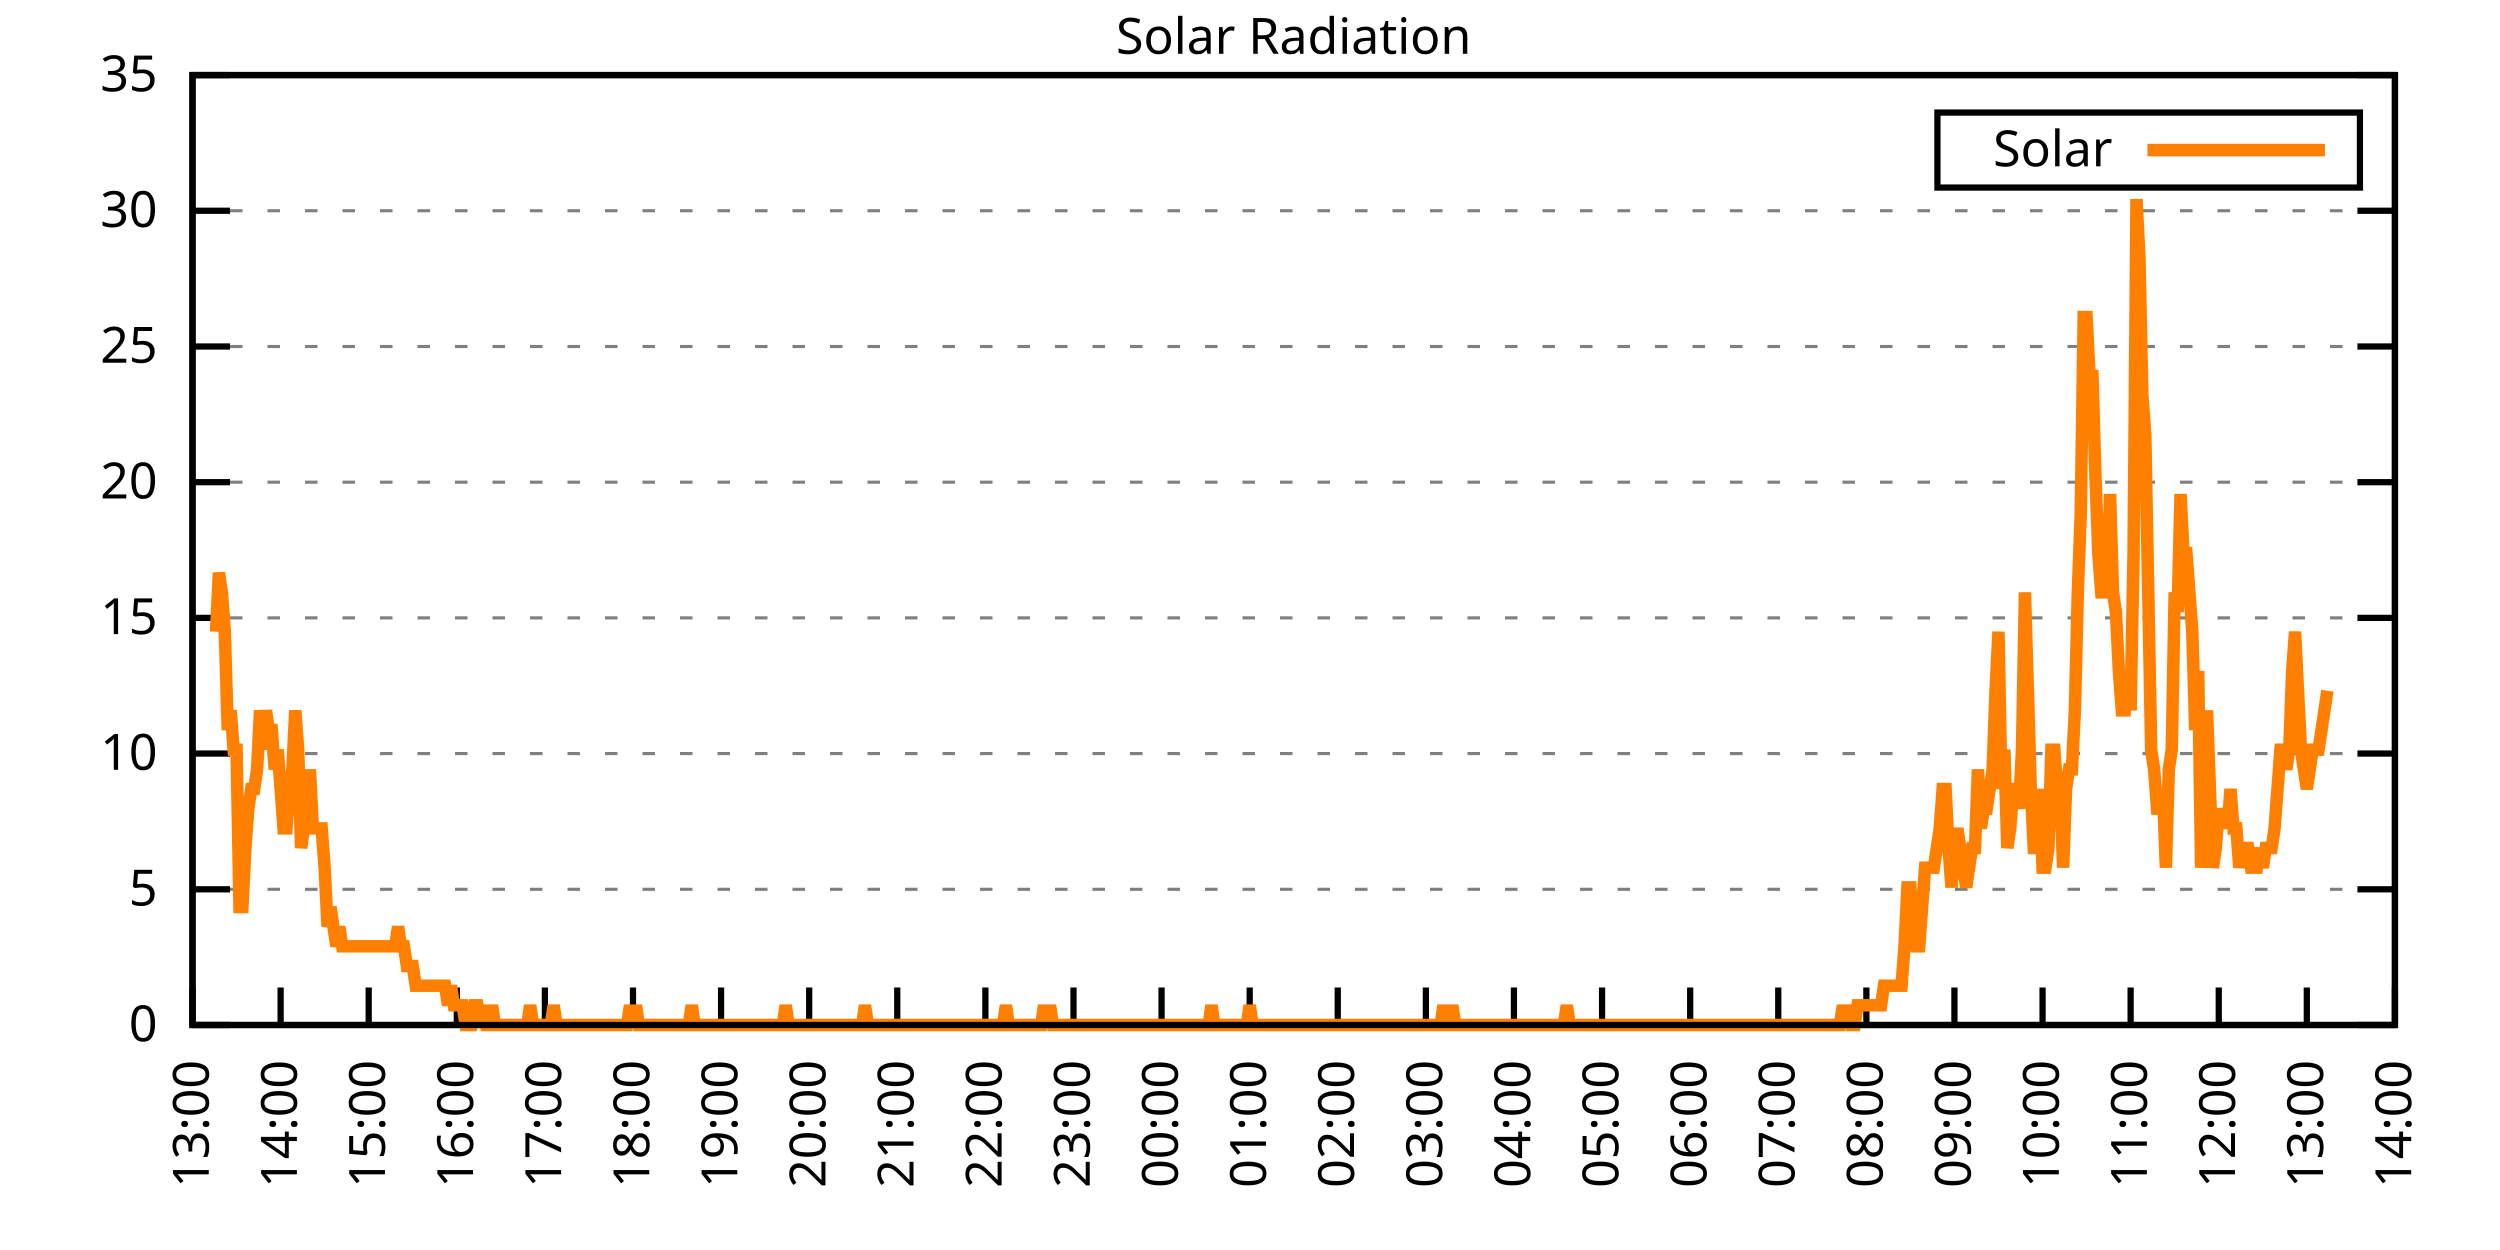
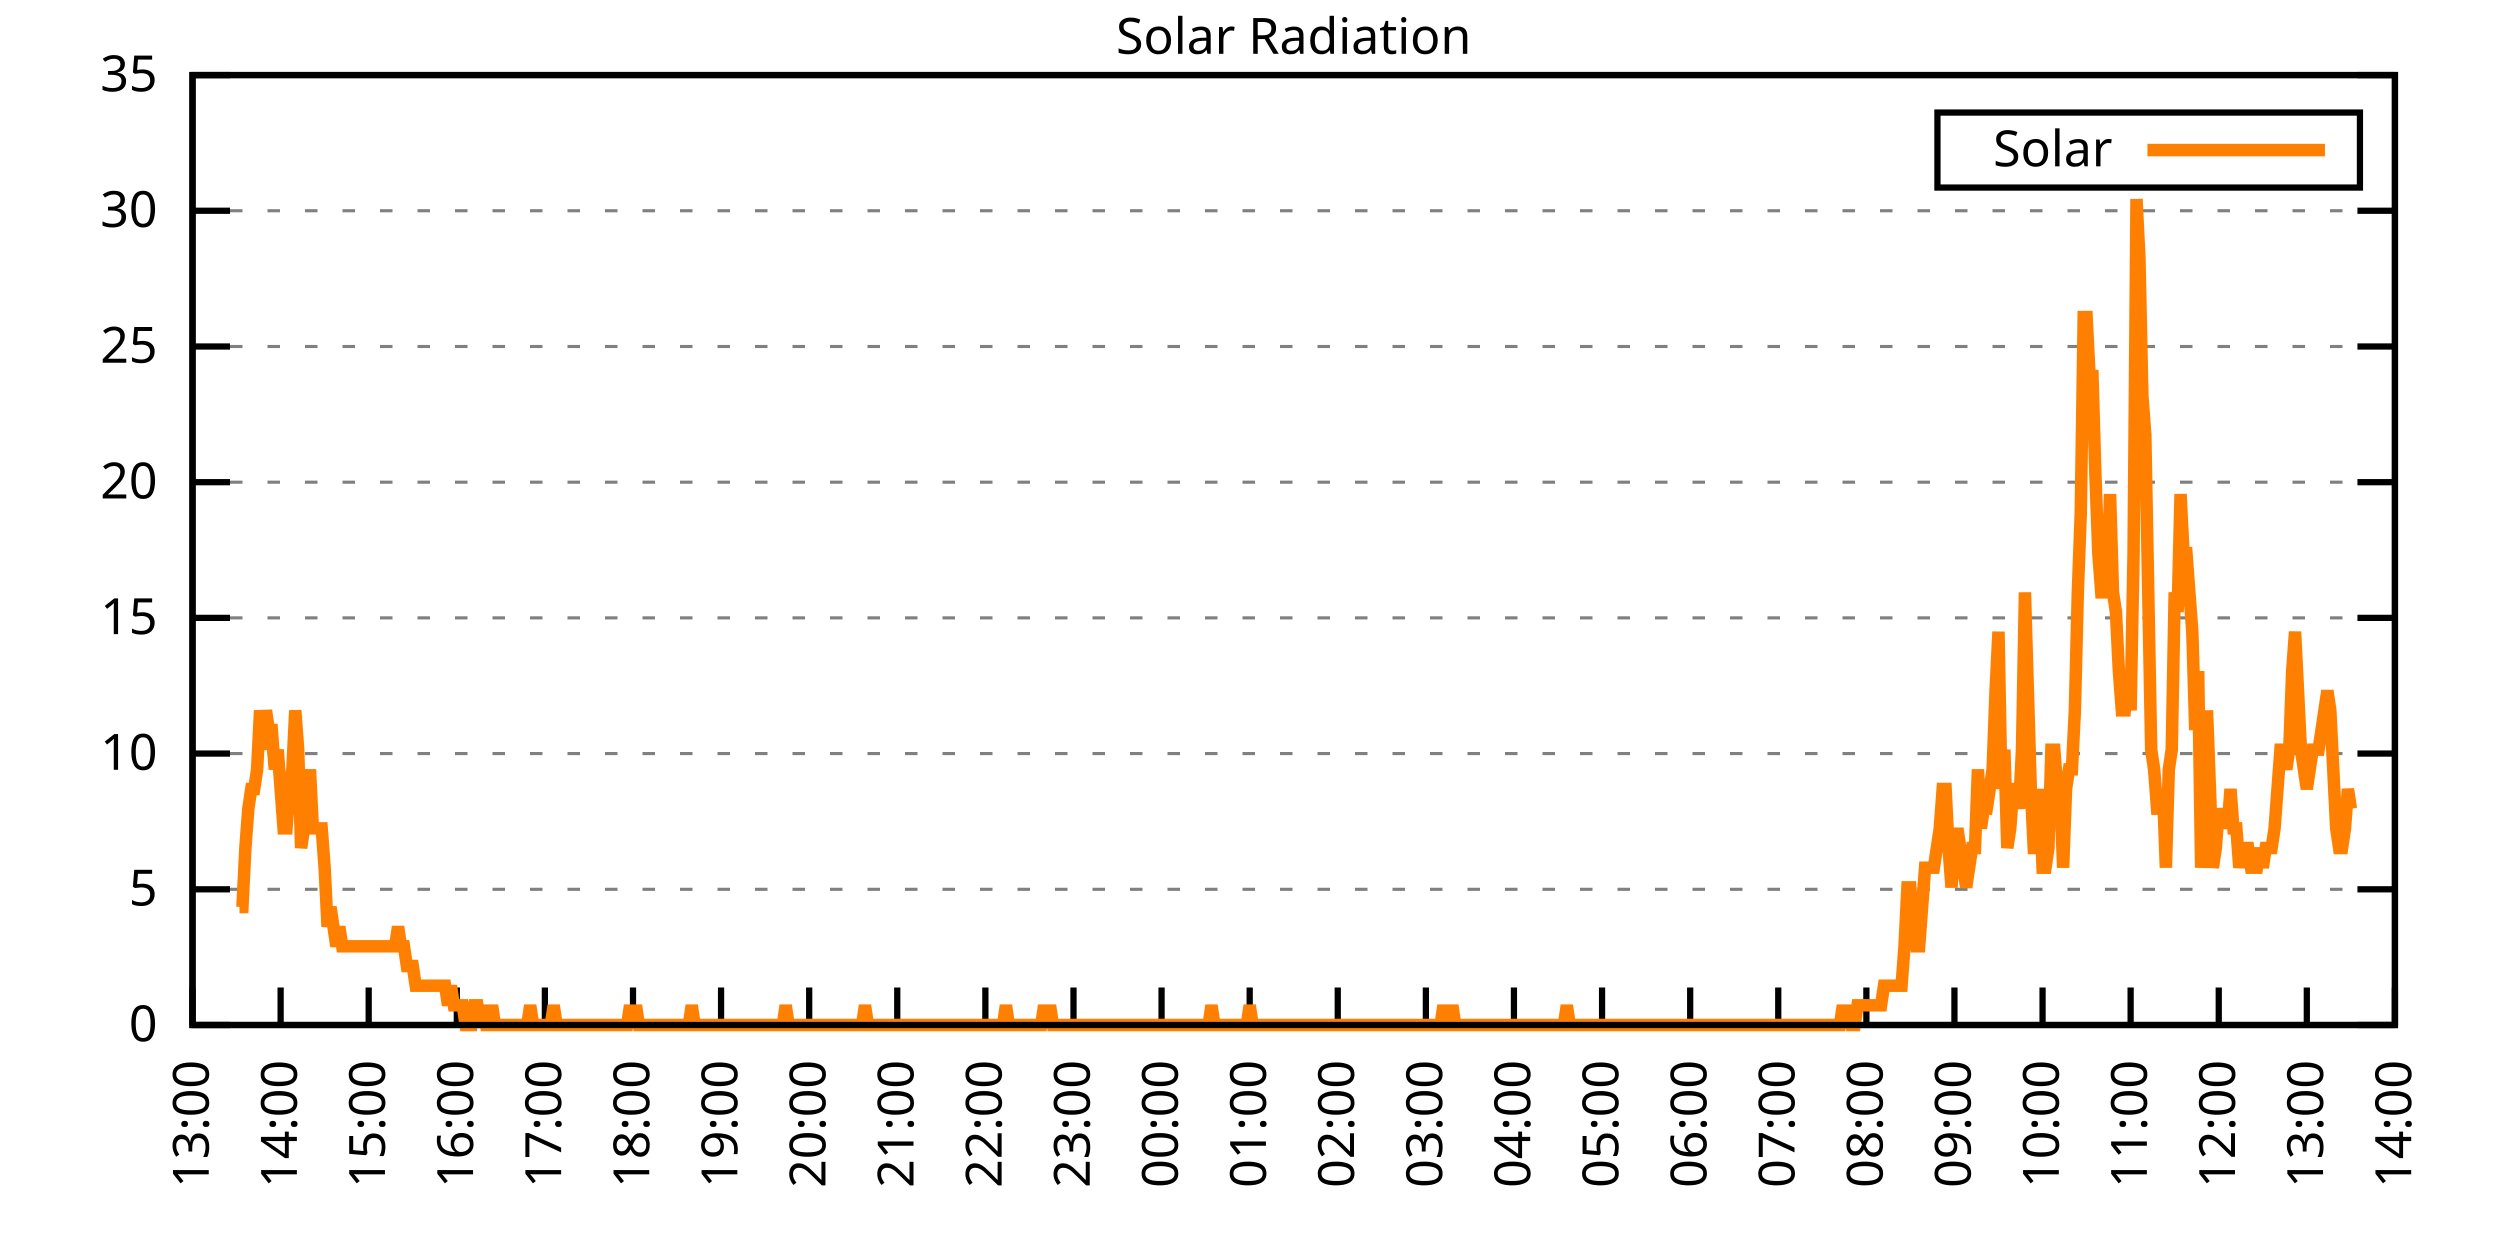
<svg xmlns="http://www.w3.org/2000/svg" xmlns:xlink="http://www.w3.org/1999/xlink" width="400" height="200" viewBox="0 0 400 200">
  <g id="gnuplot_canvas">
    <rect x="0" y="0" width="400" height="200" fill="none" />
    <defs>
      <circle id="gpDot" r="0.5" stroke-width="0.5" stroke="currentColor" />
      <path id="gpPt0" stroke-width="0.333" stroke="currentColor" d="M-1,0 h2 M0,-1 v2" />
      <path id="gpPt1" stroke-width="0.333" stroke="currentColor" d="M-1,-1 L1,1 M1,-1 L-1,1" />
      <path id="gpPt2" stroke-width="0.333" stroke="currentColor" d="M-1,0 L1,0 M0,-1 L0,1 M-1,-1 L1,1 M-1,1 L1,-1" />
      <rect id="gpPt3" stroke-width="0.333" stroke="currentColor" x="-1" y="-1" width="2" height="2" />
      <rect id="gpPt4" stroke-width="0.333" stroke="currentColor" fill="currentColor" x="-1" y="-1" width="2" height="2" />
      <circle id="gpPt5" stroke-width="0.333" stroke="currentColor" cx="0" cy="0" r="1" />
      <use xlink:href="#gpPt5" id="gpPt6" fill="currentColor" stroke="none" />
      <path id="gpPt7" stroke-width="0.333" stroke="currentColor" d="M0,-1.33 L-1.33,0.67 L1.33,0.67 z" />
      <use xlink:href="#gpPt7" id="gpPt8" fill="currentColor" stroke="none" />
      <use xlink:href="#gpPt7" id="gpPt9" stroke="currentColor" transform="rotate(180)" />
      <use xlink:href="#gpPt9" id="gpPt10" fill="currentColor" stroke="none" />
      <use xlink:href="#gpPt3" id="gpPt11" stroke="currentColor" transform="rotate(45)" />
      <use xlink:href="#gpPt11" id="gpPt12" fill="currentColor" stroke="none" />
      <path id="gpPt13" stroke-width="0.333" stroke="currentColor" d="M0,1.330 L1.265,0.411 L0.782,-1.067 L-0.782,-1.076 L-1.265,0.411 z" />
      <use xlink:href="#gpPt13" id="gpPt14" fill="currentColor" stroke="none" />
      <filter id="textbox" filterUnits="objectBoundingBox" x="0" y="0" height="1" width="1">
        <feFlood flood-color="white" flood-opacity="1" result="bgnd" />
        <feComposite in="SourceGraphic" in2="bgnd" operator="atop" />
      </filter>
      <filter id="greybox" filterUnits="objectBoundingBox" x="0" y="0" height="1" width="1">
        <feFlood flood-color="lightgrey" flood-opacity="1" result="grey" />
        <feComposite in="SourceGraphic" in2="grey" operator="atop" />
      </filter>
    </defs>
    <g fill="none" color="white" stroke="currentColor" stroke-width="1.00" stroke-linecap="butt" stroke-linejoin="miter">
</g>
    <g fill="none" color="black" stroke="currentColor" stroke-width="1.00" stroke-linecap="butt" stroke-linejoin="miter">
      <g stroke="none" shape-rendering="crispEdges">
        <polygon fill="rgb(255, 255, 255)" points="30.80,164.00 383.18,164.00 383.18,12.02 30.80,12.02 " />
      </g>
    </g>
    <g fill="none" color="black" stroke="currentColor" stroke-width="1.00" stroke-linecap="butt" stroke-linejoin="miter">
</g>
    <g fill="none" color="black" stroke="black" stroke-width="0.50" stroke-linecap="butt" stroke-linejoin="miter">
</g>
    <g fill="none" color="gray" stroke="currentColor" stroke-width="0.50" stroke-linecap="butt" stroke-linejoin="miter">
      <path stroke="gray" stroke-dasharray="2,4" class="gridline" d="M30.80,164.00 L383.19,164.00  " />
    </g>
    <g fill="none" color="gray" stroke="gray" stroke-width="1.00" stroke-linecap="butt" stroke-linejoin="miter">
</g>
    <g fill="none" color="black" stroke="currentColor" stroke-width="1.00" stroke-linecap="butt" stroke-linejoin="miter">
      <path stroke="black" d="M30.80,164.00 L36.80,164.00 M383.19,164.00 L377.19,164.00  " />
      <g transform="translate(25.20,166.60)" stroke="none" fill="black" font-family="Sans" font-size="8.00" text-anchor="end">
        <text>
          <tspan font-family="Sans"> 0</tspan>
        </text>
      </g>
    </g>
    <g fill="none" color="black" stroke="currentColor" stroke-width="1.00" stroke-linecap="butt" stroke-linejoin="miter">
</g>
    <g fill="none" color="black" stroke="black" stroke-width="0.50" stroke-linecap="butt" stroke-linejoin="miter">
</g>
    <g fill="none" color="gray" stroke="currentColor" stroke-width="0.50" stroke-linecap="butt" stroke-linejoin="miter">
      <path stroke="gray" stroke-dasharray="2,4" class="gridline" d="M30.80,142.29 L383.19,142.29  " />
    </g>
    <g fill="none" color="gray" stroke="gray" stroke-width="1.00" stroke-linecap="butt" stroke-linejoin="miter">
</g>
    <g fill="none" color="black" stroke="currentColor" stroke-width="1.00" stroke-linecap="butt" stroke-linejoin="miter">
      <path stroke="black" d="M30.80,142.29 L36.80,142.29 M383.19,142.29 L377.19,142.29  " />
      <g transform="translate(25.20,144.89)" stroke="none" fill="black" font-family="Sans" font-size="8.00" text-anchor="end">
        <text>
          <tspan font-family="Sans"> 5</tspan>
        </text>
      </g>
    </g>
    <g fill="none" color="black" stroke="currentColor" stroke-width="1.00" stroke-linecap="butt" stroke-linejoin="miter">
</g>
    <g fill="none" color="black" stroke="black" stroke-width="0.50" stroke-linecap="butt" stroke-linejoin="miter">
</g>
    <g fill="none" color="gray" stroke="currentColor" stroke-width="0.50" stroke-linecap="butt" stroke-linejoin="miter">
      <path stroke="gray" stroke-dasharray="2,4" class="gridline" d="M30.80,120.57 L383.19,120.57  " />
    </g>
    <g fill="none" color="gray" stroke="gray" stroke-width="1.00" stroke-linecap="butt" stroke-linejoin="miter">
</g>
    <g fill="none" color="black" stroke="currentColor" stroke-width="1.00" stroke-linecap="butt" stroke-linejoin="miter">
      <path stroke="black" d="M30.80,120.57 L36.80,120.57 M383.19,120.57 L377.19,120.57  " />
      <g transform="translate(25.20,123.17)" stroke="none" fill="black" font-family="Sans" font-size="8.00" text-anchor="end">
        <text>
          <tspan font-family="Sans"> 10</tspan>
        </text>
      </g>
    </g>
    <g fill="none" color="black" stroke="currentColor" stroke-width="1.00" stroke-linecap="butt" stroke-linejoin="miter">
</g>
    <g fill="none" color="black" stroke="black" stroke-width="0.50" stroke-linecap="butt" stroke-linejoin="miter">
</g>
    <g fill="none" color="gray" stroke="currentColor" stroke-width="0.50" stroke-linecap="butt" stroke-linejoin="miter">
      <path stroke="gray" stroke-dasharray="2,4" class="gridline" d="M30.80,98.86 L383.19,98.86  " />
    </g>
    <g fill="none" color="gray" stroke="gray" stroke-width="1.00" stroke-linecap="butt" stroke-linejoin="miter">
</g>
    <g fill="none" color="black" stroke="currentColor" stroke-width="1.00" stroke-linecap="butt" stroke-linejoin="miter">
      <path stroke="black" d="M30.80,98.86 L36.80,98.86 M383.19,98.86 L377.19,98.86  " />
      <g transform="translate(25.20,101.46)" stroke="none" fill="black" font-family="Sans" font-size="8.00" text-anchor="end">
        <text>
          <tspan font-family="Sans"> 15</tspan>
        </text>
      </g>
    </g>
    <g fill="none" color="black" stroke="currentColor" stroke-width="1.00" stroke-linecap="butt" stroke-linejoin="miter">
</g>
    <g fill="none" color="black" stroke="black" stroke-width="0.50" stroke-linecap="butt" stroke-linejoin="miter">
</g>
    <g fill="none" color="gray" stroke="currentColor" stroke-width="0.50" stroke-linecap="butt" stroke-linejoin="miter">
      <path stroke="gray" stroke-dasharray="2,4" class="gridline" d="M30.80,77.15 L383.19,77.15  " />
    </g>
    <g fill="none" color="gray" stroke="gray" stroke-width="1.00" stroke-linecap="butt" stroke-linejoin="miter">
</g>
    <g fill="none" color="black" stroke="currentColor" stroke-width="1.00" stroke-linecap="butt" stroke-linejoin="miter">
      <path stroke="black" d="M30.80,77.15 L36.80,77.15 M383.19,77.15 L377.19,77.15  " />
      <g transform="translate(25.20,79.75)" stroke="none" fill="black" font-family="Sans" font-size="8.00" text-anchor="end">
        <text>
          <tspan font-family="Sans"> 20</tspan>
        </text>
      </g>
    </g>
    <g fill="none" color="black" stroke="currentColor" stroke-width="1.00" stroke-linecap="butt" stroke-linejoin="miter">
</g>
    <g fill="none" color="black" stroke="black" stroke-width="0.50" stroke-linecap="butt" stroke-linejoin="miter">
</g>
    <g fill="none" color="gray" stroke="currentColor" stroke-width="0.50" stroke-linecap="butt" stroke-linejoin="miter">
      <path stroke="gray" stroke-dasharray="2,4" class="gridline" d="M30.80,55.44 L383.19,55.44  " />
    </g>
    <g fill="none" color="gray" stroke="gray" stroke-width="1.00" stroke-linecap="butt" stroke-linejoin="miter">
</g>
    <g fill="none" color="black" stroke="currentColor" stroke-width="1.00" stroke-linecap="butt" stroke-linejoin="miter">
      <path stroke="black" d="M30.80,55.44 L36.80,55.44 M383.19,55.44 L377.19,55.44  " />
      <g transform="translate(25.20,58.04)" stroke="none" fill="black" font-family="Sans" font-size="8.00" text-anchor="end">
        <text>
          <tspan font-family="Sans"> 25</tspan>
        </text>
      </g>
    </g>
    <g fill="none" color="black" stroke="currentColor" stroke-width="1.00" stroke-linecap="butt" stroke-linejoin="miter">
</g>
    <g fill="none" color="black" stroke="black" stroke-width="0.50" stroke-linecap="butt" stroke-linejoin="miter">
</g>
    <g fill="none" color="gray" stroke="currentColor" stroke-width="0.50" stroke-linecap="butt" stroke-linejoin="miter">
      <path stroke="gray" stroke-dasharray="2,4" class="gridline" d="M30.80,33.72 L383.19,33.72  " />
    </g>
    <g fill="none" color="gray" stroke="gray" stroke-width="1.00" stroke-linecap="butt" stroke-linejoin="miter">
</g>
    <g fill="none" color="black" stroke="currentColor" stroke-width="1.00" stroke-linecap="butt" stroke-linejoin="miter">
      <path stroke="black" d="M30.80,33.72 L36.80,33.72 M383.19,33.72 L377.19,33.72  " />
      <g transform="translate(25.20,36.32)" stroke="none" fill="black" font-family="Sans" font-size="8.00" text-anchor="end">
        <text>
          <tspan font-family="Sans"> 30</tspan>
        </text>
      </g>
    </g>
    <g fill="none" color="black" stroke="currentColor" stroke-width="1.00" stroke-linecap="butt" stroke-linejoin="miter">
</g>
    <g fill="none" color="black" stroke="black" stroke-width="0.50" stroke-linecap="butt" stroke-linejoin="miter">
</g>
    <g fill="none" color="gray" stroke="currentColor" stroke-width="0.50" stroke-linecap="butt" stroke-linejoin="miter">
      <path stroke="gray" stroke-dasharray="2,4" class="gridline" d="M30.80,12.01 L383.19,12.01  " />
    </g>
    <g fill="none" color="gray" stroke="gray" stroke-width="1.00" stroke-linecap="butt" stroke-linejoin="miter">
</g>
    <g fill="none" color="black" stroke="currentColor" stroke-width="1.00" stroke-linecap="butt" stroke-linejoin="miter">
      <path stroke="black" d="M30.80,12.01 L36.80,12.01 M383.19,12.01 L377.19,12.01  " />
      <g transform="translate(25.20,14.61)" stroke="none" fill="black" font-family="Sans" font-size="8.00" text-anchor="end">
        <text>
          <tspan font-family="Sans"> 35</tspan>
        </text>
      </g>
    </g>
    <g fill="none" color="black" stroke="currentColor" stroke-width="1.00" stroke-linecap="butt" stroke-linejoin="miter">
      <path stroke="black" d="M30.80,164.00 L30.80,158.00  " />
      <g transform="translate(33.40,169.60) rotate(270.00)" stroke="none" fill="black" font-family="Sans" font-size="8.00" text-anchor="end">
        <text>
          <tspan font-family="Sans">13:00</tspan>
        </text>
      </g>
    </g>
    <g fill="none" color="black" stroke="currentColor" stroke-width="1.00" stroke-linecap="butt" stroke-linejoin="miter">
      <path stroke="black" d="M44.90,164.00 L44.90,158.00  " />
      <g transform="translate(47.50,169.60) rotate(270.00)" stroke="none" fill="black" font-family="Sans" font-size="8.00" text-anchor="end">
        <text>
          <tspan font-family="Sans">14:00</tspan>
        </text>
      </g>
    </g>
    <g fill="none" color="black" stroke="currentColor" stroke-width="1.00" stroke-linecap="butt" stroke-linejoin="miter">
      <path stroke="black" d="M58.99,164.00 L58.99,158.00  " />
      <g transform="translate(61.59,169.60) rotate(270.00)" stroke="none" fill="black" font-family="Sans" font-size="8.00" text-anchor="end">
        <text>
          <tspan font-family="Sans">15:00</tspan>
        </text>
      </g>
    </g>
    <g fill="none" color="black" stroke="currentColor" stroke-width="1.00" stroke-linecap="butt" stroke-linejoin="miter">
      <path stroke="black" d="M73.09,164.00 L73.09,158.00  " />
      <g transform="translate(75.69,169.60) rotate(270.00)" stroke="none" fill="black" font-family="Sans" font-size="8.00" text-anchor="end">
        <text>
          <tspan font-family="Sans">16:00</tspan>
        </text>
      </g>
    </g>
    <g fill="none" color="black" stroke="currentColor" stroke-width="1.00" stroke-linecap="butt" stroke-linejoin="miter">
      <path stroke="black" d="M87.18,164.00 L87.18,158.00  " />
      <g transform="translate(89.78,169.60) rotate(270.00)" stroke="none" fill="black" font-family="Sans" font-size="8.00" text-anchor="end">
        <text>
          <tspan font-family="Sans">17:00</tspan>
        </text>
      </g>
    </g>
    <g fill="none" color="black" stroke="currentColor" stroke-width="1.00" stroke-linecap="butt" stroke-linejoin="miter">
      <path stroke="black" d="M101.28,164.00 L101.28,158.00  " />
      <g transform="translate(103.88,169.60) rotate(270.00)" stroke="none" fill="black" font-family="Sans" font-size="8.00" text-anchor="end">
        <text>
          <tspan font-family="Sans">18:00</tspan>
        </text>
      </g>
    </g>
    <g fill="none" color="black" stroke="currentColor" stroke-width="1.00" stroke-linecap="butt" stroke-linejoin="miter">
      <path stroke="black" d="M115.37,164.00 L115.37,158.00  " />
      <g transform="translate(117.97,169.60) rotate(270.00)" stroke="none" fill="black" font-family="Sans" font-size="8.00" text-anchor="end">
        <text>
          <tspan font-family="Sans">19:00</tspan>
        </text>
      </g>
    </g>
    <g fill="none" color="black" stroke="currentColor" stroke-width="1.00" stroke-linecap="butt" stroke-linejoin="miter">
      <path stroke="black" d="M129.47,164.00 L129.47,158.00  " />
      <g transform="translate(132.07,169.60) rotate(270.00)" stroke="none" fill="black" font-family="Sans" font-size="8.00" text-anchor="end">
        <text>
          <tspan font-family="Sans">20:00</tspan>
        </text>
      </g>
    </g>
    <g fill="none" color="black" stroke="currentColor" stroke-width="1.00" stroke-linecap="butt" stroke-linejoin="miter">
      <path stroke="black" d="M143.56,164.00 L143.56,158.00  " />
      <g transform="translate(146.16,169.60) rotate(270.00)" stroke="none" fill="black" font-family="Sans" font-size="8.00" text-anchor="end">
        <text>
          <tspan font-family="Sans">21:00</tspan>
        </text>
      </g>
    </g>
    <g fill="none" color="black" stroke="currentColor" stroke-width="1.00" stroke-linecap="butt" stroke-linejoin="miter">
      <path stroke="black" d="M157.66,164.00 L157.66,158.00  " />
      <g transform="translate(160.26,169.60) rotate(270.00)" stroke="none" fill="black" font-family="Sans" font-size="8.00" text-anchor="end">
        <text>
          <tspan font-family="Sans">22:00</tspan>
        </text>
      </g>
    </g>
    <g fill="none" color="black" stroke="currentColor" stroke-width="1.00" stroke-linecap="butt" stroke-linejoin="miter">
      <path stroke="black" d="M171.76,164.00 L171.76,158.00  " />
      <g transform="translate(174.36,169.60) rotate(270.00)" stroke="none" fill="black" font-family="Sans" font-size="8.00" text-anchor="end">
        <text>
          <tspan font-family="Sans">23:00</tspan>
        </text>
      </g>
    </g>
    <g fill="none" color="black" stroke="currentColor" stroke-width="1.00" stroke-linecap="butt" stroke-linejoin="miter">
      <path stroke="black" d="M185.85,164.00 L185.85,158.00  " />
      <g transform="translate(188.45,169.60) rotate(270.00)" stroke="none" fill="black" font-family="Sans" font-size="8.00" text-anchor="end">
        <text>
          <tspan font-family="Sans">00:00</tspan>
        </text>
      </g>
    </g>
    <g fill="none" color="black" stroke="currentColor" stroke-width="1.00" stroke-linecap="butt" stroke-linejoin="miter">
      <path stroke="black" d="M199.95,164.00 L199.95,158.00  " />
      <g transform="translate(202.55,169.60) rotate(270.00)" stroke="none" fill="black" font-family="Sans" font-size="8.00" text-anchor="end">
        <text>
          <tspan font-family="Sans">01:00</tspan>
        </text>
      </g>
    </g>
    <g fill="none" color="black" stroke="currentColor" stroke-width="1.00" stroke-linecap="butt" stroke-linejoin="miter">
      <path stroke="black" d="M214.04,164.00 L214.04,158.00  " />
      <g transform="translate(216.64,169.60) rotate(270.00)" stroke="none" fill="black" font-family="Sans" font-size="8.00" text-anchor="end">
        <text>
          <tspan font-family="Sans">02:00</tspan>
        </text>
      </g>
    </g>
    <g fill="none" color="black" stroke="currentColor" stroke-width="1.00" stroke-linecap="butt" stroke-linejoin="miter">
      <path stroke="black" d="M228.14,164.00 L228.14,158.00  " />
      <g transform="translate(230.74,169.60) rotate(270.00)" stroke="none" fill="black" font-family="Sans" font-size="8.00" text-anchor="end">
        <text>
          <tspan font-family="Sans">03:00</tspan>
        </text>
      </g>
    </g>
    <g fill="none" color="black" stroke="currentColor" stroke-width="1.00" stroke-linecap="butt" stroke-linejoin="miter">
      <path stroke="black" d="M242.23,164.00 L242.23,158.00  " />
      <g transform="translate(244.83,169.60) rotate(270.00)" stroke="none" fill="black" font-family="Sans" font-size="8.00" text-anchor="end">
        <text>
          <tspan font-family="Sans">04:00</tspan>
        </text>
      </g>
    </g>
    <g fill="none" color="black" stroke="currentColor" stroke-width="1.00" stroke-linecap="butt" stroke-linejoin="miter">
      <path stroke="black" d="M256.33,164.00 L256.33,158.00  " />
      <g transform="translate(258.93,169.60) rotate(270.00)" stroke="none" fill="black" font-family="Sans" font-size="8.00" text-anchor="end">
        <text>
          <tspan font-family="Sans">05:00</tspan>
        </text>
      </g>
    </g>
    <g fill="none" color="black" stroke="currentColor" stroke-width="1.00" stroke-linecap="butt" stroke-linejoin="miter">
      <path stroke="black" d="M270.43,164.00 L270.43,158.00  " />
      <g transform="translate(273.03,169.60) rotate(270.00)" stroke="none" fill="black" font-family="Sans" font-size="8.00" text-anchor="end">
        <text>
          <tspan font-family="Sans">06:00</tspan>
        </text>
      </g>
    </g>
    <g fill="none" color="black" stroke="currentColor" stroke-width="1.00" stroke-linecap="butt" stroke-linejoin="miter">
      <path stroke="black" d="M284.52,164.00 L284.52,158.00  " />
      <g transform="translate(287.12,169.60) rotate(270.00)" stroke="none" fill="black" font-family="Sans" font-size="8.00" text-anchor="end">
        <text>
          <tspan font-family="Sans">07:00</tspan>
        </text>
      </g>
    </g>
    <g fill="none" color="black" stroke="currentColor" stroke-width="1.00" stroke-linecap="butt" stroke-linejoin="miter">
      <path stroke="black" d="M298.62,164.00 L298.62,158.00  " />
      <g transform="translate(301.22,169.60) rotate(270.00)" stroke="none" fill="black" font-family="Sans" font-size="8.00" text-anchor="end">
        <text>
          <tspan font-family="Sans">08:00</tspan>
        </text>
      </g>
    </g>
    <g fill="none" color="black" stroke="currentColor" stroke-width="1.00" stroke-linecap="butt" stroke-linejoin="miter">
      <path stroke="black" d="M312.71,164.00 L312.71,158.00  " />
      <g transform="translate(315.31,169.60) rotate(270.00)" stroke="none" fill="black" font-family="Sans" font-size="8.00" text-anchor="end">
        <text>
          <tspan font-family="Sans">09:00</tspan>
        </text>
      </g>
    </g>
    <g fill="none" color="black" stroke="currentColor" stroke-width="1.00" stroke-linecap="butt" stroke-linejoin="miter">
      <path stroke="black" d="M326.81,164.00 L326.81,158.00  " />
      <g transform="translate(329.41,169.60) rotate(270.00)" stroke="none" fill="black" font-family="Sans" font-size="8.00" text-anchor="end">
        <text>
          <tspan font-family="Sans">10:00</tspan>
        </text>
      </g>
    </g>
    <g fill="none" color="black" stroke="currentColor" stroke-width="1.00" stroke-linecap="butt" stroke-linejoin="miter">
      <path stroke="black" d="M340.90,164.00 L340.90,158.00  " />
      <g transform="translate(343.50,169.60) rotate(270.00)" stroke="none" fill="black" font-family="Sans" font-size="8.00" text-anchor="end">
        <text>
          <tspan font-family="Sans">11:00</tspan>
        </text>
      </g>
    </g>
    <g fill="none" color="black" stroke="currentColor" stroke-width="1.00" stroke-linecap="butt" stroke-linejoin="miter">
      <path stroke="black" d="M355.00,164.00 L355.00,158.00  " />
      <g transform="translate(357.60,169.60) rotate(270.00)" stroke="none" fill="black" font-family="Sans" font-size="8.00" text-anchor="end">
        <text>
          <tspan font-family="Sans">12:00</tspan>
        </text>
      </g>
    </g>
    <g fill="none" color="black" stroke="currentColor" stroke-width="1.00" stroke-linecap="butt" stroke-linejoin="miter">
      <path stroke="black" d="M369.09,164.00 L369.09,158.00  " />
      <g transform="translate(371.69,169.60) rotate(270.00)" stroke="none" fill="black" font-family="Sans" font-size="8.00" text-anchor="end">
        <text>
          <tspan font-family="Sans">13:00</tspan>
        </text>
      </g>
    </g>
    <g fill="none" color="black" stroke="currentColor" stroke-width="1.00" stroke-linecap="butt" stroke-linejoin="miter">
      <path stroke="black" d="M383.19,164.00 L383.19,158.00  " />
      <g transform="translate(385.79,169.60) rotate(270.00)" stroke="none" fill="black" font-family="Sans" font-size="8.00" text-anchor="end">
        <text>
          <tspan font-family="Sans">14:00</tspan>
        </text>
      </g>
    </g>
    <g fill="none" color="black" stroke="currentColor" stroke-width="1.00" stroke-linecap="butt" stroke-linejoin="miter">
</g>
    <g fill="none" color="black" stroke="currentColor" stroke-width="1.00" stroke-linecap="butt" stroke-linejoin="miter">
      <path stroke="black" d="M30.80,12.01 L30.80,164.00 L383.19,164.00 L383.19,12.01 L30.80,12.01 Z  " />
    </g>
    <g fill="none" color="black" stroke="currentColor" stroke-width="1.00" stroke-linecap="butt" stroke-linejoin="miter">
</g>
    <g fill="none" color="black" stroke="currentColor" stroke-width="1.00" stroke-linecap="butt" stroke-linejoin="miter">
      <path stroke="black" d="M309.99,30.01 L309.99,18.01 L377.59,18.01 L377.59,30.01 L309.99,30.01 Z  " />
    </g>
    <g id="Solar_Radiation_plot_1">
      <g fill="none" color="white" stroke="black" stroke-width="2.00" stroke-linecap="butt" stroke-linejoin="miter">
</g>
      <g fill="none" color="black" stroke="currentColor" stroke-width="2.00" stroke-linecap="butt" stroke-linejoin="miter">
        <g transform="translate(337.99,26.61)" stroke="none" fill="black" font-family="Sans" font-size="8.00" text-anchor="end">
          <text>
            <tspan font-family="Sans">Solar</tspan>
          </text>
        </g>
      </g>
      <g fill="none" color="black" stroke="currentColor" stroke-width="2.00" stroke-linecap="butt" stroke-linejoin="miter">
-         <path stroke="rgb(255, 127,   0)" d="M343.59,24.01 L371.99,24.01 M34.56,101.07 L35.03,91.63 L35.50,94.78 L35.97,101.07 L36.44,116.80 L36.91,113.66   L37.38,119.95 L37.85,119.95 L38.32,145.12 L38.79,145.12 L39.26,135.68 L39.73,129.39 L40.20,126.24 L40.67,126.24   L41.14,123.10 L41.61,113.66 L42.08,119.95 L42.55,113.66 L43.02,116.80 L43.49,116.80 L43.96,123.10 L44.43,119.95   L44.90,126.24 L45.37,132.54 L45.84,132.54 L46.31,126.24 L46.78,123.10 L47.24,113.66 L47.71,119.95 L48.18,135.68   L48.65,132.54 L49.12,132.54 L49.59,123.10 L50.06,132.54 L50.53,132.54 L51.00,132.54 L51.47,132.54 L51.94,138.83   L52.41,148.27 L52.88,145.12 L53.35,148.27 L53.82,151.41 L54.29,148.27 L54.76,151.41 L55.23,151.41 L55.70,151.41   L56.17,151.41 L56.64,151.41 L57.11,151.41 L57.58,151.41 L58.05,151.41 L58.52,151.41 L58.99,151.41 L59.46,151.41   L59.93,151.41 L60.40,151.41 L60.87,151.41 L61.34,151.41 L61.81,151.41 L62.28,151.41 L62.75,151.41 L63.22,151.41   L63.69,148.27 L64.16,151.41 L64.63,151.41 L65.10,154.56 L65.57,154.56 L66.04,154.56 L66.51,157.71 L66.98,157.71   L67.45,157.71 L67.92,157.71 L68.39,157.71 L68.86,157.71 L69.33,157.71 L69.80,157.71 L70.27,157.71 L70.74,157.71   L71.21,157.71 L71.68,160.85 L72.15,157.71 L72.62,160.85 L73.09,160.85 L73.56,160.85 L74.03,160.85 L74.50,164.00   L74.97,164.00 L75.44,164.00 L75.91,160.85 L76.38,160.85 L76.85,164.00 L77.32,160.85 L77.79,164.00 L78.26,164.00   L78.73,160.85 L79.19,164.00 L79.66,164.00 L80.13,164.00 L80.60,164.00 L81.07,164.00 L81.54,164.00 L82.01,164.00   L82.48,164.00 L82.95,164.00 L83.42,164.00 L83.89,164.00 L84.36,164.00 L84.83,160.85 L85.30,164.00 L85.77,164.00   L86.24,164.00 L86.71,164.00 L87.18,164.00 L87.65,164.00 L88.12,164.00 L88.59,160.85 L89.06,164.00 L89.53,164.00   L90.00,164.00 L90.47,164.00 L90.94,164.00 L91.41,164.00 L91.88,164.00 L92.35,164.00 L92.82,164.00 L93.29,164.00   L93.76,164.00 L94.23,164.00 L94.70,164.00 L95.17,164.00 L95.64,164.00 L96.11,164.00 L96.58,164.00 L97.05,164.00   L97.52,164.00 L97.99,164.00 L98.46,164.00 L98.93,164.00 L99.40,164.00 L99.87,164.00 L100.34,164.00 L100.81,160.85   L101.28,164.00 L101.75,160.85 L102.22,164.00 L102.69,164.00 L103.16,164.00 L103.63,164.00 L104.10,164.00 L104.57,164.00   L105.04,164.00 L105.51,164.00 L105.98,164.00 L106.45,164.00 L106.92,164.00 L107.39,164.00 L107.86,164.00 L108.33,164.00   L108.80,164.00 L109.27,164.00 L109.74,164.00 L110.21,164.00 L110.68,160.85 L111.14,164.00 L111.61,164.00 L112.08,164.00   L112.55,164.00 L113.02,164.00 L113.49,164.00 L113.96,164.00 L114.43,164.00 L114.90,164.00 L115.37,164.00 L115.84,164.00   L116.31,164.00 L116.78,164.00 L117.25,164.00 L117.72,164.00 L118.19,164.00 L118.66,164.00 L119.13,164.00 L119.60,164.00   L120.07,164.00 L120.54,164.00 L121.01,164.00 L121.48,164.00 L121.95,164.00 L122.42,164.00 L122.89,164.00 L123.36,164.00   L123.83,164.00 L124.30,164.00 L124.77,164.00 L125.24,164.00 L125.71,160.85 L126.18,164.00 L126.65,164.00 L127.12,164.00   L127.59,164.00 L128.06,164.00 L128.53,164.00 L129.00,164.00 L129.47,164.00 L129.94,164.00 L130.41,164.00 L130.88,164.00   L131.35,164.00 L131.82,164.00 L132.29,164.00 L132.76,164.00 L133.23,164.00 L133.70,164.00 L134.17,164.00 L134.64,164.00   L135.11,164.00 L135.58,164.00 L136.05,164.00 L136.52,164.00 L136.99,164.00 L137.46,164.00 L137.93,164.00 L138.40,160.85   L138.87,164.00 L139.34,164.00 L139.81,164.00 L140.28,164.00 L140.75,164.00 L141.22,164.00 L141.69,164.00 L142.16,164.00   L142.63,164.00 L143.09,164.00 L143.56,164.00 L144.03,164.00 L144.50,164.00 L144.97,164.00 L145.44,164.00 L145.91,164.00   L146.38,164.00 L146.85,164.00 L147.32,164.00 L147.79,164.00 L148.26,164.00 L148.73,164.00 L149.20,164.00 L149.67,164.00   L150.14,164.00 L150.61,164.00 L151.08,164.00 L151.55,164.00 L152.02,164.00 L152.49,164.00 L152.96,164.00 L153.43,164.00   L153.90,164.00 L154.37,164.00 L154.84,164.00 L155.31,164.00 L155.78,164.00 L156.25,164.00 L156.72,164.00 L157.19,164.00   L157.66,164.00 L158.13,164.00 L158.60,164.00 L159.07,164.00 L159.54,164.00 L160.01,164.00 L160.48,164.00 L160.95,160.85   L161.42,164.00 L161.89,164.00 L162.36,164.00 L162.83,164.00 L163.30,164.00 L163.77,164.00 L164.24,164.00 L164.71,164.00   L165.18,164.00 L165.65,164.00 L166.12,164.00 L166.59,164.00 L167.06,160.85 L167.53,164.00 L168.00,160.85 L168.47,164.00   L168.94,164.00 L169.41,164.00 L169.88,164.00 L170.35,164.00 L170.82,164.00 L171.29,164.00 L171.76,164.00 L172.23,164.00   L172.70,164.00 L173.17,164.00 L173.64,164.00 L174.11,164.00 L174.58,164.00 L175.04,164.00 L175.51,164.00 L175.98,164.00   L176.45,164.00 L176.92,164.00 L177.39,164.00 L177.86,164.00 L178.33,164.00 L178.80,164.00 L179.27,164.00 L179.74,164.00   L180.21,164.00 L180.68,164.00 L181.15,164.00 L181.62,164.00 L182.09,164.00 L182.56,164.00 L183.03,164.00 L183.50,164.00   L183.97,164.00 L184.44,164.00 L184.91,164.00 L185.38,164.00 L185.85,164.00 L186.32,164.00 L186.79,164.00 L187.26,164.00   L187.73,164.00 L188.20,164.00 L188.67,164.00 L189.14,164.00 L189.61,164.00 L190.08,164.00 L190.55,164.00 L191.02,164.00   L191.49,164.00 L191.96,164.00 L192.43,164.00 L192.90,164.00 L193.37,164.00 L193.84,160.85 L194.31,164.00 L194.78,164.00   L195.25,164.00 L195.72,164.00 L196.19,164.00 L196.66,164.00 L197.13,164.00 L197.60,164.00 L198.07,164.00 L198.54,164.00   L199.01,164.00 L199.48,164.00 L199.95,160.85 L200.42,164.00 L200.89,164.00 L201.36,164.00 L201.83,164.00 L202.30,164.00   L202.77,164.00 L203.24,164.00 L203.71,164.00 L204.18,164.00 L204.65,164.00 L205.12,164.00 L205.59,164.00 L206.06,164.00   L206.53,164.00 L207.00,164.00 L207.46,164.00 L207.93,164.00 L208.40,164.00 L208.87,164.00 L209.34,164.00 L209.81,164.00   L210.28,164.00 L210.75,164.00 L211.22,164.00 L211.69,164.00 L212.16,164.00 L212.63,164.00 L213.10,164.00 L213.57,164.00   L214.04,164.00 L214.51,164.00 L214.98,164.00 L215.45,164.00 L215.92,164.00 L216.39,164.00 L216.86,164.00 L217.33,164.00   L217.80,164.00 L218.27,164.00 L218.74,164.00 L219.21,164.00 L219.68,164.00 L220.15,164.00 L220.62,164.00 L221.09,164.00   L221.56,164.00 L222.03,164.00 L222.50,164.00 L222.97,164.00 L223.44,164.00 L223.91,164.00 L224.38,164.00 L224.85,164.00   L225.32,164.00 L225.79,164.00 L226.26,164.00 L226.73,164.00 L227.20,164.00 L227.67,164.00 L228.14,164.00 L228.61,164.00   L229.08,164.00 L229.55,164.00 L230.02,164.00 L230.49,164.00 L230.96,160.85 L231.43,164.00 L231.90,164.00 L232.37,160.85   L232.84,164.00 L233.31,164.00 L233.78,164.00 L234.25,164.00 L234.72,164.00 L235.19,164.00 L235.66,164.00 L236.13,164.00   L236.60,164.00 L237.07,164.00 L237.54,164.00 L238.01,164.00 L238.48,164.00 L238.95,164.00 L239.41,164.00 L239.88,164.00   L240.35,164.00 L240.82,164.00 L241.29,164.00 L241.76,164.00 L242.23,164.00 L242.70,164.00 L243.17,164.00 L243.64,164.00   L244.11,164.00 L244.58,164.00 L245.05,164.00 L245.52,164.00 L245.99,164.00 L246.46,164.00 L246.93,164.00 L247.40,164.00   L247.87,164.00 L248.34,164.00 L248.81,164.00 L249.28,164.00 L249.75,164.00 L250.22,164.00 L250.69,160.85 L251.16,164.00   L251.63,164.00 L252.10,164.00 L252.57,164.00 L253.04,164.00 L253.51,164.00 L253.98,164.00 L254.45,164.00 L254.92,164.00   L255.39,164.00 L255.86,164.00 L256.33,164.00 L256.80,164.00 L257.27,164.00 L257.74,164.00 L258.21,164.00 L258.68,164.00   L259.15,164.00 L259.62,164.00 L260.09,164.00 L260.56,164.00 L261.03,164.00 L261.50,164.00 L261.97,164.00 L262.44,164.00   L262.91,164.00 L263.38,164.00 L263.85,164.00 L264.32,164.00 L264.79,164.00 L265.26,164.00 L265.73,164.00 L266.20,164.00   L266.67,164.00 L267.14,164.00 L267.61,164.00 L268.08,164.00 L268.55,164.00 L269.02,164.00 L269.49,164.00 L269.96,164.00   L270.43,164.00 L270.90,164.00 L271.36,164.00 L271.83,164.00 L272.30,164.00 L272.77,164.00 L273.24,164.00 L273.71,164.00   L274.18,164.00 L274.65,164.00 L275.12,164.00 L275.59,164.00 L276.06,164.00 L276.53,164.00 L277.00,164.00 L277.47,164.00   L277.94,164.00 L278.41,164.00 L278.88,164.00 L279.35,164.00 L279.82,164.00 L280.29,164.00 L280.76,164.00 L281.23,164.00   L281.70,164.00 L282.17,164.00 L282.64,164.00 L283.11,164.00 L283.58,164.00 L284.05,164.00 L284.52,164.00 L284.99,164.00   L285.46,164.00 L285.93,164.00 L286.40,164.00 L286.87,164.00 L287.34,164.00 L287.81,164.00 L288.28,164.00 L288.75,164.00   L289.22,164.00 L289.69,164.00 L290.16,164.00 L290.63,164.00 L291.10,164.00 L291.57,164.00 L292.04,164.00 L292.51,164.00   L292.98,164.00 L293.45,164.00 L293.92,164.00 L294.39,164.00 L294.86,160.85 L295.33,164.00 L295.80,160.85 L296.27,164.00   L296.74,164.00 L297.21,160.85 L297.68,160.85 L298.15,160.85 L298.62,160.85 L299.09,160.85 L299.56,160.85 L300.03,160.85   L300.50,160.85 L300.97,160.85 L301.44,157.71 L301.91,157.71 L302.38,157.71 L302.85,157.71 L303.31,157.71 L303.78,157.71   L304.25,157.71 L304.72,151.41 L305.19,141.98 L305.66,141.98 L306.13,148.27 L306.60,151.41 L307.07,151.41 L307.54,145.12   L308.01,138.83 L308.48,138.83 L308.95,138.83 L309.42,138.83 L309.89,135.68 L310.36,132.54 L310.83,126.24 L311.30,126.24   L311.77,135.68 L312.24,141.98 L312.71,135.68 L313.18,132.54 L313.65,135.68 L314.12,138.83 L314.59,141.98 L315.06,138.83   L315.53,135.68 L316.00,135.68 L316.47,123.10 L316.94,132.54 L317.41,129.39 L317.88,129.39 L318.35,126.24 L318.82,123.10   L319.29,110.51 L319.76,101.07 L320.23,126.24 L320.70,119.95 L321.17,135.68 L321.64,132.54 L322.11,126.24 L322.58,126.24   L323.05,129.39 L323.52,119.95 L323.99,94.78 L324.46,110.51 L324.93,126.24 L325.40,135.68 L325.87,135.68 L326.34,126.24   L326.81,138.83 L327.28,138.83 L327.75,135.68 L328.22,119.95 L328.69,119.95 L329.16,126.24 L329.63,126.24 L330.10,138.83   L330.57,126.24 L331.04,123.10 L331.51,123.10 L331.98,113.66 L332.45,94.78 L332.92,82.19 L333.39,50.73 L333.86,50.73   L334.33,60.17 L334.80,60.17 L335.26,75.90 L335.73,88.49 L336.20,94.78 L336.67,94.78 L337.14,94.78 L337.61,79.05   L338.08,94.78 L338.55,97.93 L339.02,107.37 L339.49,113.66 L339.96,113.66 L340.43,107.37 L340.90,113.66 L341.37,88.49   L341.84,31.85 L342.31,41.29 L342.78,63.32 L343.25,69.61 L343.72,94.78 L344.19,119.95 L344.66,123.10 L345.13,129.39   L345.60,129.39 L346.07,126.24 L346.54,138.83 L347.01,123.10 L347.48,119.95 L347.95,94.78 L348.42,97.93 L348.89,79.05   L349.36,88.49 L349.83,88.49 L350.30,94.78 L350.77,101.07 L351.24,116.80 L351.71,107.37 L352.18,138.83 L352.65,132.54   L353.12,113.66 L353.59,126.24 L354.06,138.83 L354.53,135.68 L355.00,129.39 L355.47,132.54 L355.94,129.39 L356.41,132.54   L356.88,126.24 L357.35,132.54 L357.82,132.54 L358.29,138.83 L358.76,135.68 L359.23,135.68 L359.70,135.68 L360.17,138.83   L360.64,138.83 L361.11,138.83 L361.58,135.68 L362.05,138.83 L362.52,135.68 L362.99,135.68 L363.46,135.68 L363.93,132.54   L364.40,126.24 L364.87,119.95 L365.34,119.95 L365.81,123.10 L366.28,119.95 L366.75,107.37 L367.21,101.07 L367.68,110.51   L368.15,119.95 L368.62,123.10 L369.09,126.24 L369.56,123.10 L370.03,119.95 L370.50,119.95 L370.97,119.95 L371.44,116.80   L371.91,113.66 L372.38,110.51  " />
+         <path stroke="rgb(255, 127,   0)" d="M343.59,24.01 L371.99,24.01 M38.32,145.12 L38.79,145.12 L39.26,135.68 L39.73,129.39 L40.20,126.24 L40.67,126.24   L41.14,123.10 L41.61,113.66 L42.08,119.95 L42.55,113.66 L43.02,116.80 L43.49,116.80 L43.96,123.10 L44.43,119.95   L44.90,126.24 L45.37,132.54 L45.84,132.54 L46.31,126.24 L46.78,123.10 L47.24,113.66 L47.71,119.95 L48.18,135.68   L48.65,132.54 L49.12,132.54 L49.59,123.10 L50.06,132.54 L50.53,132.54 L51.00,132.54 L51.47,132.54 L51.94,138.83   L52.41,148.27 L52.88,145.12 L53.35,148.27 L53.82,151.41 L54.29,148.27 L54.76,151.41 L55.23,151.41 L55.70,151.41   L56.17,151.41 L56.64,151.41 L57.11,151.41 L57.58,151.41 L58.05,151.41 L58.52,151.41 L58.99,151.41 L59.46,151.41   L59.93,151.41 L60.40,151.41 L60.87,151.41 L61.34,151.41 L61.81,151.41 L62.28,151.41 L62.75,151.41 L63.22,151.41   L63.69,148.27 L64.16,151.41 L64.63,151.41 L65.10,154.56 L65.57,154.56 L66.04,154.56 L66.51,157.71 L66.98,157.71   L67.45,157.71 L67.92,157.71 L68.39,157.71 L68.86,157.71 L69.33,157.71 L69.80,157.71 L70.27,157.71 L70.74,157.71   L71.21,157.71 L71.68,160.85 L72.15,157.71 L72.62,160.85 L73.09,160.85 L73.56,160.85 L74.03,160.85 L74.50,164.00   L74.97,164.00 L75.44,164.00 L75.91,160.85 L76.38,160.85 L76.85,164.00 L77.32,160.85 L77.79,164.00 L78.26,164.00   L78.73,160.85 L79.19,164.00 L79.66,164.00 L80.13,164.00 L80.60,164.00 L81.07,164.00 L81.54,164.00 L82.01,164.00   L82.48,164.00 L82.95,164.00 L83.42,164.00 L83.89,164.00 L84.36,164.00 L84.83,160.85 L85.30,164.00 L85.77,164.00   L86.24,164.00 L86.71,164.00 L87.18,164.00 L87.65,164.00 L88.12,164.00 L88.59,160.85 L89.06,164.00 L89.53,164.00   L90.00,164.00 L90.47,164.00 L90.94,164.00 L91.41,164.00 L91.88,164.00 L92.35,164.00 L92.82,164.00 L93.29,164.00   L93.76,164.00 L94.23,164.00 L94.70,164.00 L95.17,164.00 L95.64,164.00 L96.11,164.00 L96.58,164.00 L97.05,164.00   L97.52,164.00 L97.99,164.00 L98.46,164.00 L98.93,164.00 L99.40,164.00 L99.87,164.00 L100.34,164.00 L100.81,160.85   L101.28,164.00 L101.75,160.85 L102.22,164.00 L102.69,164.00 L103.16,164.00 L103.63,164.00 L104.10,164.00 L104.57,164.00   L105.04,164.00 L105.51,164.00 L105.98,164.00 L106.45,164.00 L106.92,164.00 L107.39,164.00 L107.86,164.00 L108.33,164.00   L108.80,164.00 L109.27,164.00 L109.74,164.00 L110.21,164.00 L110.68,160.85 L111.14,164.00 L111.61,164.00 L112.08,164.00   L112.55,164.00 L113.02,164.00 L113.49,164.00 L113.96,164.00 L114.43,164.00 L114.90,164.00 L115.37,164.00 L115.84,164.00   L116.31,164.00 L116.78,164.00 L117.25,164.00 L117.72,164.00 L118.19,164.00 L118.66,164.00 L119.13,164.00 L119.60,164.00   L120.07,164.00 L120.54,164.00 L121.01,164.00 L121.48,164.00 L121.95,164.00 L122.42,164.00 L122.89,164.00 L123.36,164.00   L123.83,164.00 L124.30,164.00 L124.77,164.00 L125.24,164.00 L125.71,160.85 L126.18,164.00 L126.65,164.00 L127.12,164.00   L127.59,164.00 L128.06,164.00 L128.53,164.00 L129.00,164.00 L129.47,164.00 L129.94,164.00 L130.41,164.00 L130.88,164.00   L131.35,164.00 L131.82,164.00 L132.29,164.00 L132.76,164.00 L133.23,164.00 L133.70,164.00 L134.17,164.00 L134.64,164.00   L135.11,164.00 L135.58,164.00 L136.05,164.00 L136.52,164.00 L136.99,164.00 L137.46,164.00 L137.93,164.00 L138.40,160.85   L138.87,164.00 L139.34,164.00 L139.81,164.00 L140.28,164.00 L140.75,164.00 L141.22,164.00 L141.69,164.00 L142.16,164.00   L142.63,164.00 L143.09,164.00 L143.56,164.00 L144.03,164.00 L144.50,164.00 L144.97,164.00 L145.44,164.00 L145.91,164.00   L146.38,164.00 L146.85,164.00 L147.32,164.00 L147.79,164.00 L148.26,164.00 L148.73,164.00 L149.20,164.00 L149.67,164.00   L150.14,164.00 L150.61,164.00 L151.08,164.00 L151.55,164.00 L152.02,164.00 L152.49,164.00 L152.96,164.00 L153.43,164.00   L153.90,164.00 L154.37,164.00 L154.84,164.00 L155.31,164.00 L155.78,164.00 L156.25,164.00 L156.72,164.00 L157.19,164.00   L157.66,164.00 L158.13,164.00 L158.60,164.00 L159.07,164.00 L159.54,164.00 L160.01,164.00 L160.48,164.00 L160.95,160.85   L161.42,164.00 L161.89,164.00 L162.36,164.00 L162.83,164.00 L163.30,164.00 L163.77,164.00 L164.24,164.00 L164.71,164.00   L165.18,164.00 L165.65,164.00 L166.12,164.00 L166.59,164.00 L167.06,160.85 L167.53,164.00 L168.00,160.85 L168.47,164.00   L168.94,164.00 L169.41,164.00 L169.88,164.00 L170.35,164.00 L170.82,164.00 L171.29,164.00 L171.76,164.00 L172.23,164.00   L172.70,164.00 L173.17,164.00 L173.64,164.00 L174.11,164.00 L174.58,164.00 L175.04,164.00 L175.51,164.00 L175.98,164.00   L176.45,164.00 L176.92,164.00 L177.39,164.00 L177.86,164.00 L178.33,164.00 L178.80,164.00 L179.27,164.00 L179.74,164.00   L180.21,164.00 L180.68,164.00 L181.15,164.00 L181.62,164.00 L182.09,164.00 L182.56,164.00 L183.03,164.00 L183.50,164.00   L183.97,164.00 L184.44,164.00 L184.91,164.00 L185.38,164.00 L185.85,164.00 L186.32,164.00 L186.79,164.00 L187.26,164.00   L187.73,164.00 L188.20,164.00 L188.67,164.00 L189.14,164.00 L189.61,164.00 L190.08,164.00 L190.55,164.00 L191.02,164.00   L191.49,164.00 L191.96,164.00 L192.43,164.00 L192.90,164.00 L193.37,164.00 L193.84,160.85 L194.31,164.00 L194.78,164.00   L195.25,164.00 L195.72,164.00 L196.19,164.00 L196.66,164.00 L197.13,164.00 L197.60,164.00 L198.07,164.00 L198.54,164.00   L199.01,164.00 L199.48,164.00 L199.95,160.85 L200.42,164.00 L200.89,164.00 L201.36,164.00 L201.83,164.00 L202.30,164.00   L202.77,164.00 L203.24,164.00 L203.71,164.00 L204.18,164.00 L204.65,164.00 L205.12,164.00 L205.59,164.00 L206.06,164.00   L206.53,164.00 L207.00,164.00 L207.46,164.00 L207.93,164.00 L208.40,164.00 L208.87,164.00 L209.34,164.00 L209.81,164.00   L210.28,164.00 L210.75,164.00 L211.22,164.00 L211.69,164.00 L212.16,164.00 L212.63,164.00 L213.10,164.00 L213.57,164.00   L214.04,164.00 L214.51,164.00 L214.98,164.00 L215.45,164.00 L215.92,164.00 L216.39,164.00 L216.86,164.00 L217.33,164.00   L217.80,164.00 L218.27,164.00 L218.74,164.00 L219.21,164.00 L219.68,164.00 L220.15,164.00 L220.62,164.00 L221.09,164.00   L221.56,164.00 L222.03,164.00 L222.50,164.00 L222.97,164.00 L223.44,164.00 L223.91,164.00 L224.38,164.00 L224.85,164.00   L225.32,164.00 L225.79,164.00 L226.26,164.00 L226.73,164.00 L227.20,164.00 L227.67,164.00 L228.14,164.00 L228.61,164.00   L229.08,164.00 L229.55,164.00 L230.02,164.00 L230.49,164.00 L230.96,160.85 L231.43,164.00 L231.90,164.00 L232.37,160.85   L232.84,164.00 L233.31,164.00 L233.78,164.00 L234.25,164.00 L234.72,164.00 L235.19,164.00 L235.66,164.00 L236.13,164.00   L236.60,164.00 L237.07,164.00 L237.54,164.00 L238.01,164.00 L238.48,164.00 L238.95,164.00 L239.41,164.00 L239.88,164.00   L240.35,164.00 L240.82,164.00 L241.29,164.00 L241.76,164.00 L242.23,164.00 L242.70,164.00 L243.17,164.00 L243.64,164.00   L244.11,164.00 L244.58,164.00 L245.05,164.00 L245.52,164.00 L245.99,164.00 L246.46,164.00 L246.93,164.00 L247.40,164.00   L247.87,164.00 L248.34,164.00 L248.81,164.00 L249.28,164.00 L249.75,164.00 L250.22,164.00 L250.69,160.85 L251.16,164.00   L251.63,164.00 L252.10,164.00 L252.57,164.00 L253.04,164.00 L253.51,164.00 L253.98,164.00 L254.45,164.00 L254.92,164.00   L255.39,164.00 L255.86,164.00 L256.33,164.00 L256.80,164.00 L257.27,164.00 L257.74,164.00 L258.21,164.00 L258.68,164.00   L259.15,164.00 L259.62,164.00 L260.09,164.00 L260.56,164.00 L261.03,164.00 L261.50,164.00 L261.97,164.00 L262.44,164.00   L262.91,164.00 L263.38,164.00 L263.85,164.00 L264.32,164.00 L264.79,164.00 L265.26,164.00 L265.73,164.00 L266.20,164.00   L266.67,164.00 L267.14,164.00 L267.61,164.00 L268.08,164.00 L268.55,164.00 L269.02,164.00 L269.49,164.00 L269.96,164.00   L270.43,164.00 L270.90,164.00 L271.36,164.00 L271.83,164.00 L272.30,164.00 L272.77,164.00 L273.24,164.00 L273.71,164.00   L274.18,164.00 L274.65,164.00 L275.12,164.00 L275.59,164.00 L276.06,164.00 L276.53,164.00 L277.00,164.00 L277.47,164.00   L277.94,164.00 L278.41,164.00 L278.88,164.00 L279.35,164.00 L279.82,164.00 L280.29,164.00 L280.76,164.00 L281.23,164.00   L281.70,164.00 L282.17,164.00 L282.64,164.00 L283.11,164.00 L283.58,164.00 L284.05,164.00 L284.52,164.00 L284.99,164.00   L285.46,164.00 L285.93,164.00 L286.40,164.00 L286.87,164.00 L287.34,164.00 L287.81,164.00 L288.28,164.00 L288.75,164.00   L289.22,164.00 L289.69,164.00 L290.16,164.00 L290.63,164.00 L291.10,164.00 L291.57,164.00 L292.04,164.00 L292.51,164.00   L292.98,164.00 L293.45,164.00 L293.92,164.00 L294.39,164.00 L294.86,160.85 L295.33,164.00 L295.80,160.85 L296.27,164.00   L296.74,164.00 L297.21,160.85 L297.68,160.85 L298.15,160.85 L298.62,160.85 L299.09,160.85 L299.56,160.85 L300.03,160.85   L300.50,160.85 L300.97,160.85 L301.44,157.71 L301.91,157.71 L302.38,157.71 L302.85,157.71 L303.31,157.71 L303.78,157.71   L304.25,157.71 L304.72,151.41 L305.19,141.98 L305.66,141.98 L306.13,148.27 L306.60,151.41 L307.07,151.41 L307.54,145.12   L308.01,138.83 L308.48,138.83 L308.95,138.83 L309.42,138.83 L309.89,135.68 L310.36,132.54 L310.83,126.24 L311.30,126.24   L311.77,135.68 L312.24,141.98 L312.71,135.68 L313.18,132.54 L313.65,135.68 L314.12,138.83 L314.59,141.98 L315.06,138.83   L315.53,135.68 L316.00,135.68 L316.47,123.10 L316.94,132.54 L317.41,129.39 L317.88,129.39 L318.35,126.24 L318.82,123.10   L319.29,110.51 L319.76,101.07 L320.23,126.24 L320.70,119.95 L321.17,135.68 L321.64,132.54 L322.11,126.24 L322.58,126.24   L323.05,129.39 L323.52,119.95 L323.99,94.78 L324.46,110.51 L324.93,126.24 L325.40,135.68 L325.87,135.68 L326.34,126.24   L326.81,138.83 L327.28,138.83 L327.75,135.68 L328.22,119.95 L328.69,119.95 L329.16,126.24 L329.63,126.24 L330.10,138.83   L330.57,126.24 L331.04,123.10 L331.51,123.10 L331.98,113.66 L332.45,94.78 L332.92,82.19 L333.39,50.73 L333.86,50.73   L334.33,60.17 L334.80,60.17 L335.26,75.90 L335.73,88.49 L336.20,94.78 L336.67,94.78 L337.14,94.78 L337.61,79.05   L338.08,94.78 L338.55,97.93 L339.02,107.37 L339.49,113.66 L339.96,113.66 L340.43,107.37 L340.90,113.66 L341.37,88.49   L341.84,31.85 L342.31,41.29 L342.78,63.32 L343.25,69.61 L343.72,94.78 L344.19,119.95 L344.66,123.10 L345.13,129.39   L345.60,129.39 L346.07,126.24 L346.54,138.83 L347.01,123.10 L347.48,119.95 L347.95,94.78 L348.42,97.93 L348.89,79.05   L349.36,88.49 L349.83,88.49 L350.30,94.78 L350.77,101.07 L351.24,116.80 L351.71,107.37 L352.18,138.83 L352.65,132.54   L353.12,113.66 L353.59,126.24 L354.06,138.83 L354.53,135.68 L355.00,129.39 L355.47,132.54 L355.94,129.39 L356.41,132.54   L356.88,126.24 L357.35,132.54 L357.82,132.54 L358.29,138.83 L358.76,135.68 L359.23,135.68 L359.70,135.68 L360.17,138.83   L360.64,138.83 L361.11,138.83 L361.58,135.68 L362.05,138.83 L362.52,135.68 L362.99,135.68 L363.46,135.68 L363.93,132.54   L364.40,126.24 L364.87,119.95 L365.34,119.95 L365.81,123.10 L366.28,119.95 L366.75,107.37 L367.21,101.07 L367.68,110.51   L368.15,119.95 L368.62,123.10 L369.09,126.24 L369.56,123.10 L370.03,119.95 L370.50,119.95 L370.97,119.95 L371.44,116.80   L371.91,113.66 L372.38,110.51 L372.85,113.66 L373.32,123.10 L373.79,132.54 L374.26,135.68 L374.73,135.68 L375.20,132.54   L375.67,126.24 L376.14,129.39  " />
      </g>
    </g>
    <g fill="none" color="black" stroke="currentColor" stroke-width="2.00" stroke-linecap="butt" stroke-linejoin="miter">
</g>
    <g fill="none" color="black" stroke="black" stroke-width="1.00" stroke-linecap="butt" stroke-linejoin="miter">
</g>
    <g fill="none" color="black" stroke="currentColor" stroke-width="1.00" stroke-linecap="butt" stroke-linejoin="miter">
      <path stroke="black" d="M30.80,12.01 L30.80,164.00 L383.19,164.00 L383.19,12.01 L30.80,12.01 Z  " />
      <g transform="translate(6.80,88.01) rotate(270.00)" stroke="none" fill="black" font-family="Sans" font-size="8.00" text-anchor="middle">
        <text />
      </g>
    </g>
    <g fill="none" color="black" stroke="currentColor" stroke-width="1.00" stroke-linecap="butt" stroke-linejoin="miter">
</g>
    <g fill="none" color="black" stroke="currentColor" stroke-width="1.00" stroke-linecap="butt" stroke-linejoin="miter">
      <g transform="translate(206.99,8.61)" stroke="none" fill="black" font-family="Sans" font-size="8.00" text-anchor="middle">
        <text>
          <tspan font-family="Sans">Solar Radiation</tspan>
        </text>
      </g>
    </g>
    <g fill="none" color="black" stroke="currentColor" stroke-width="1.00" stroke-linecap="butt" stroke-linejoin="miter">
</g>
  </g>
</svg>
